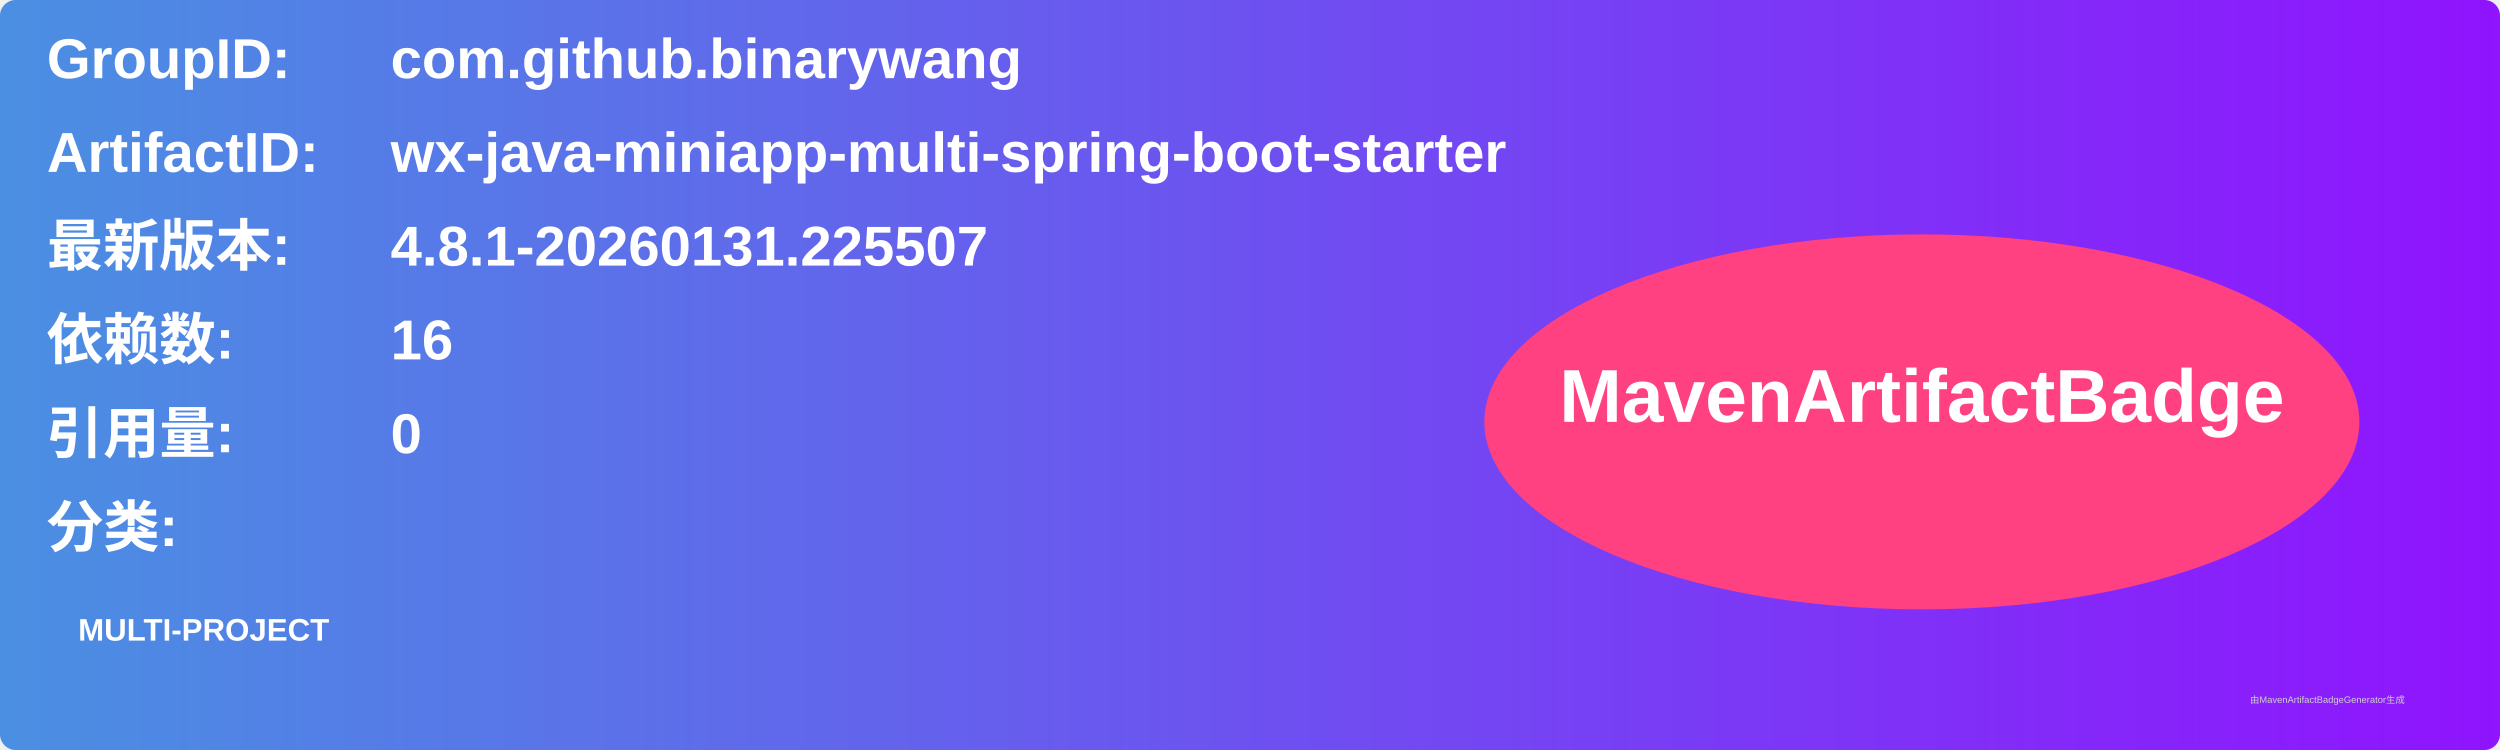
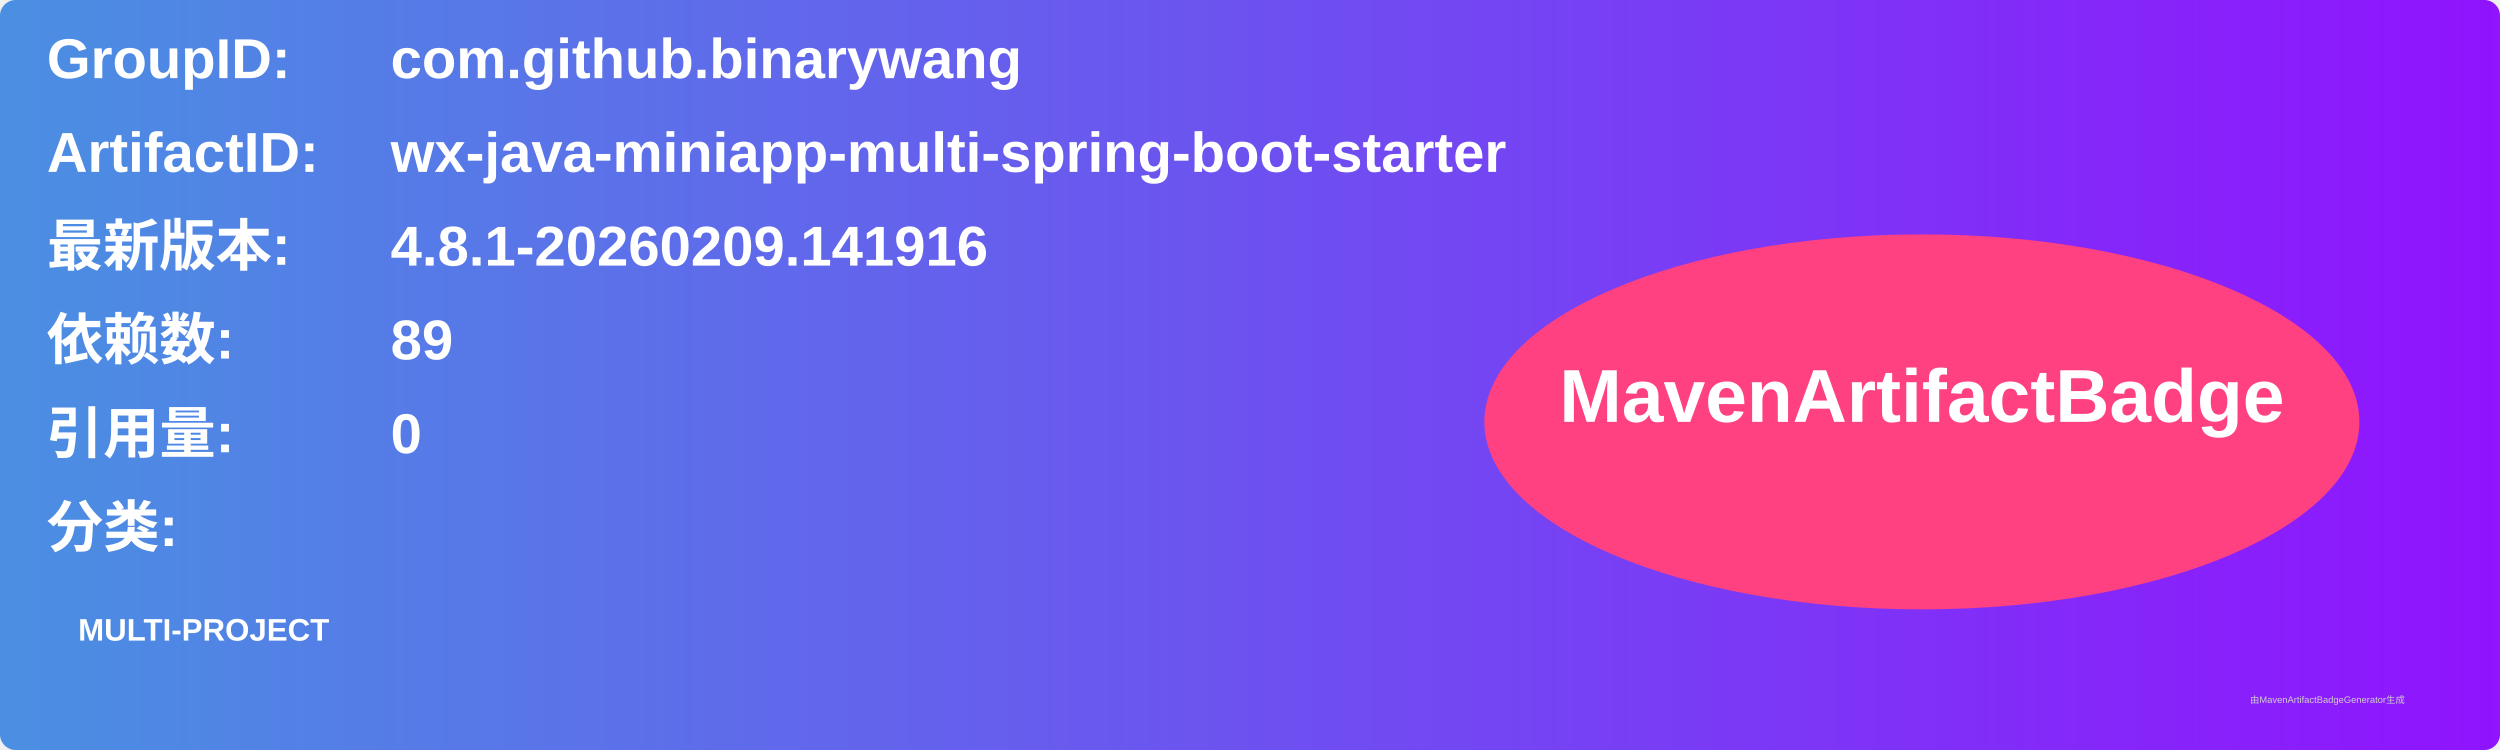
<svg xmlns="http://www.w3.org/2000/svg" width="800" height="240" viewBox="0 0 800 240">
  <linearGradient id="grad" x1="0%" y1="0%" x2="100%" y2="0%">
    <stop offset="0%" stop-color="#4a90e2" />
    <stop offset="100%" stop-color="#9013fe" />
  </linearGradient>
  <rect width="100%" height="100%" rx="5" ry="5" fill="url(#grad)" />
  <g transform="translate(15, 15)">
    <text x="0" y="10" font-family="Arial" font-size="18" fill="white" font-weight="bold" width="260">GroupID:</text>
    <text x="110" y="10" font-family="Arial" font-size="18" fill="white" font-weight="bold" width="460">com.github.binarywang</text>
    <text x="0" y="40" font-family="Arial" font-size="18" fill="white" font-weight="bold" width="260">ArtifactID:</text>
    <text x="110" y="40" font-family="Arial" font-size="18" fill="white" font-weight="bold" width="460">wx-java-miniapp-multi-spring-boot-starter</text>
    <text x="0" y="70" font-family="Arial" font-size="18" fill="white" font-weight="bold">最新版本:</text>
    <text x="110" y="70" font-family="Arial" font-size="18" fill="white" font-weight="bold">
-       <tspan font-weight="bold">4.8.1-20260131.225507</tspan>
+       <tspan font-weight="bold">4.8.1-20260209.141916</tspan>
    </text>
    <text x="0" y="100" font-family="Arial" font-size="18" fill="white" font-weight="bold">依赖数: </text>
    <text x="110" y="100" font-family="Arial" font-size="18" fill="white">
-       <tspan font-weight="bold">16</tspan>
+       <tspan font-weight="bold">89</tspan>
    </text>
    <text x="0" y="130" font-family="Arial" font-size="18" fill="white" font-weight="bold">引用量: </text>
    <text x="110" y="130" font-family="Arial" font-size="18" fill="white">
      <tspan font-weight="bold">0</tspan>
    </text>
    <text x="0" y="160" font-family="Arial" font-size="18" fill="white" font-weight="bold">分类:</text>
    <text x="10" y="190" font-family="Arial" font-size="10" fill="white">
      <tspan font-weight="bold">MULTI-PROJECT</tspan>
    </text>
    <ellipse cx="600" cy="120" rx="140" ry="60" fill="#ff4081" />
    <text x="600" y="120" text-anchor="middle" font-family="Arial" font-size="24" fill="white" font-weight="bold">MavenArtifactBadge</text>
  </g>
  <text x="720" y="225" font-family="Arial" font-size="3" fill="#d0d0d0">由MavenArtifactBadgeGenerator生成</text>
</svg>
